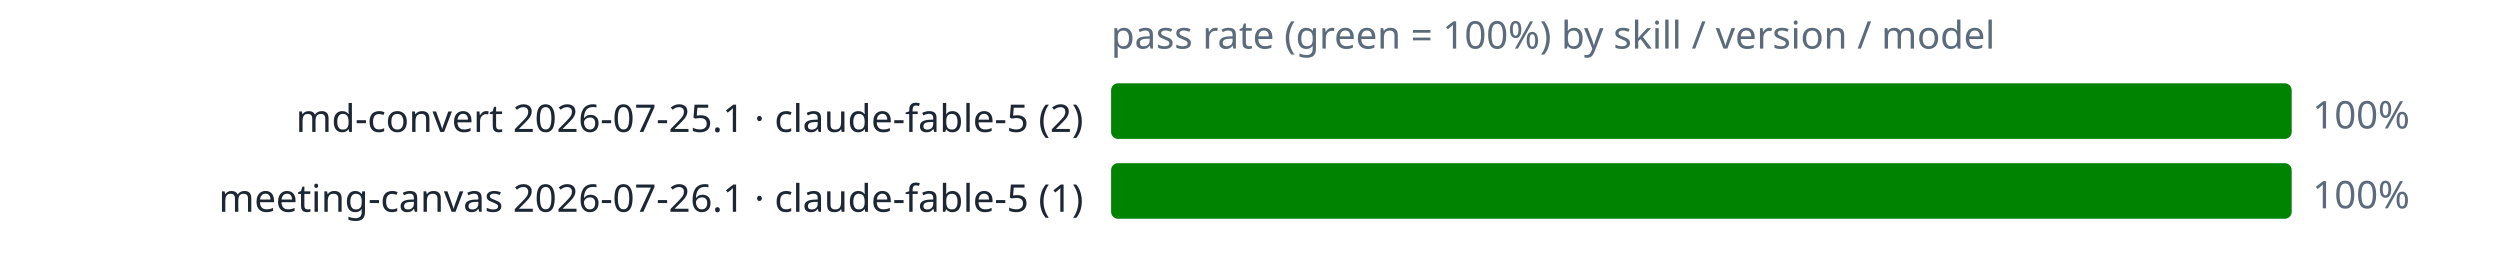
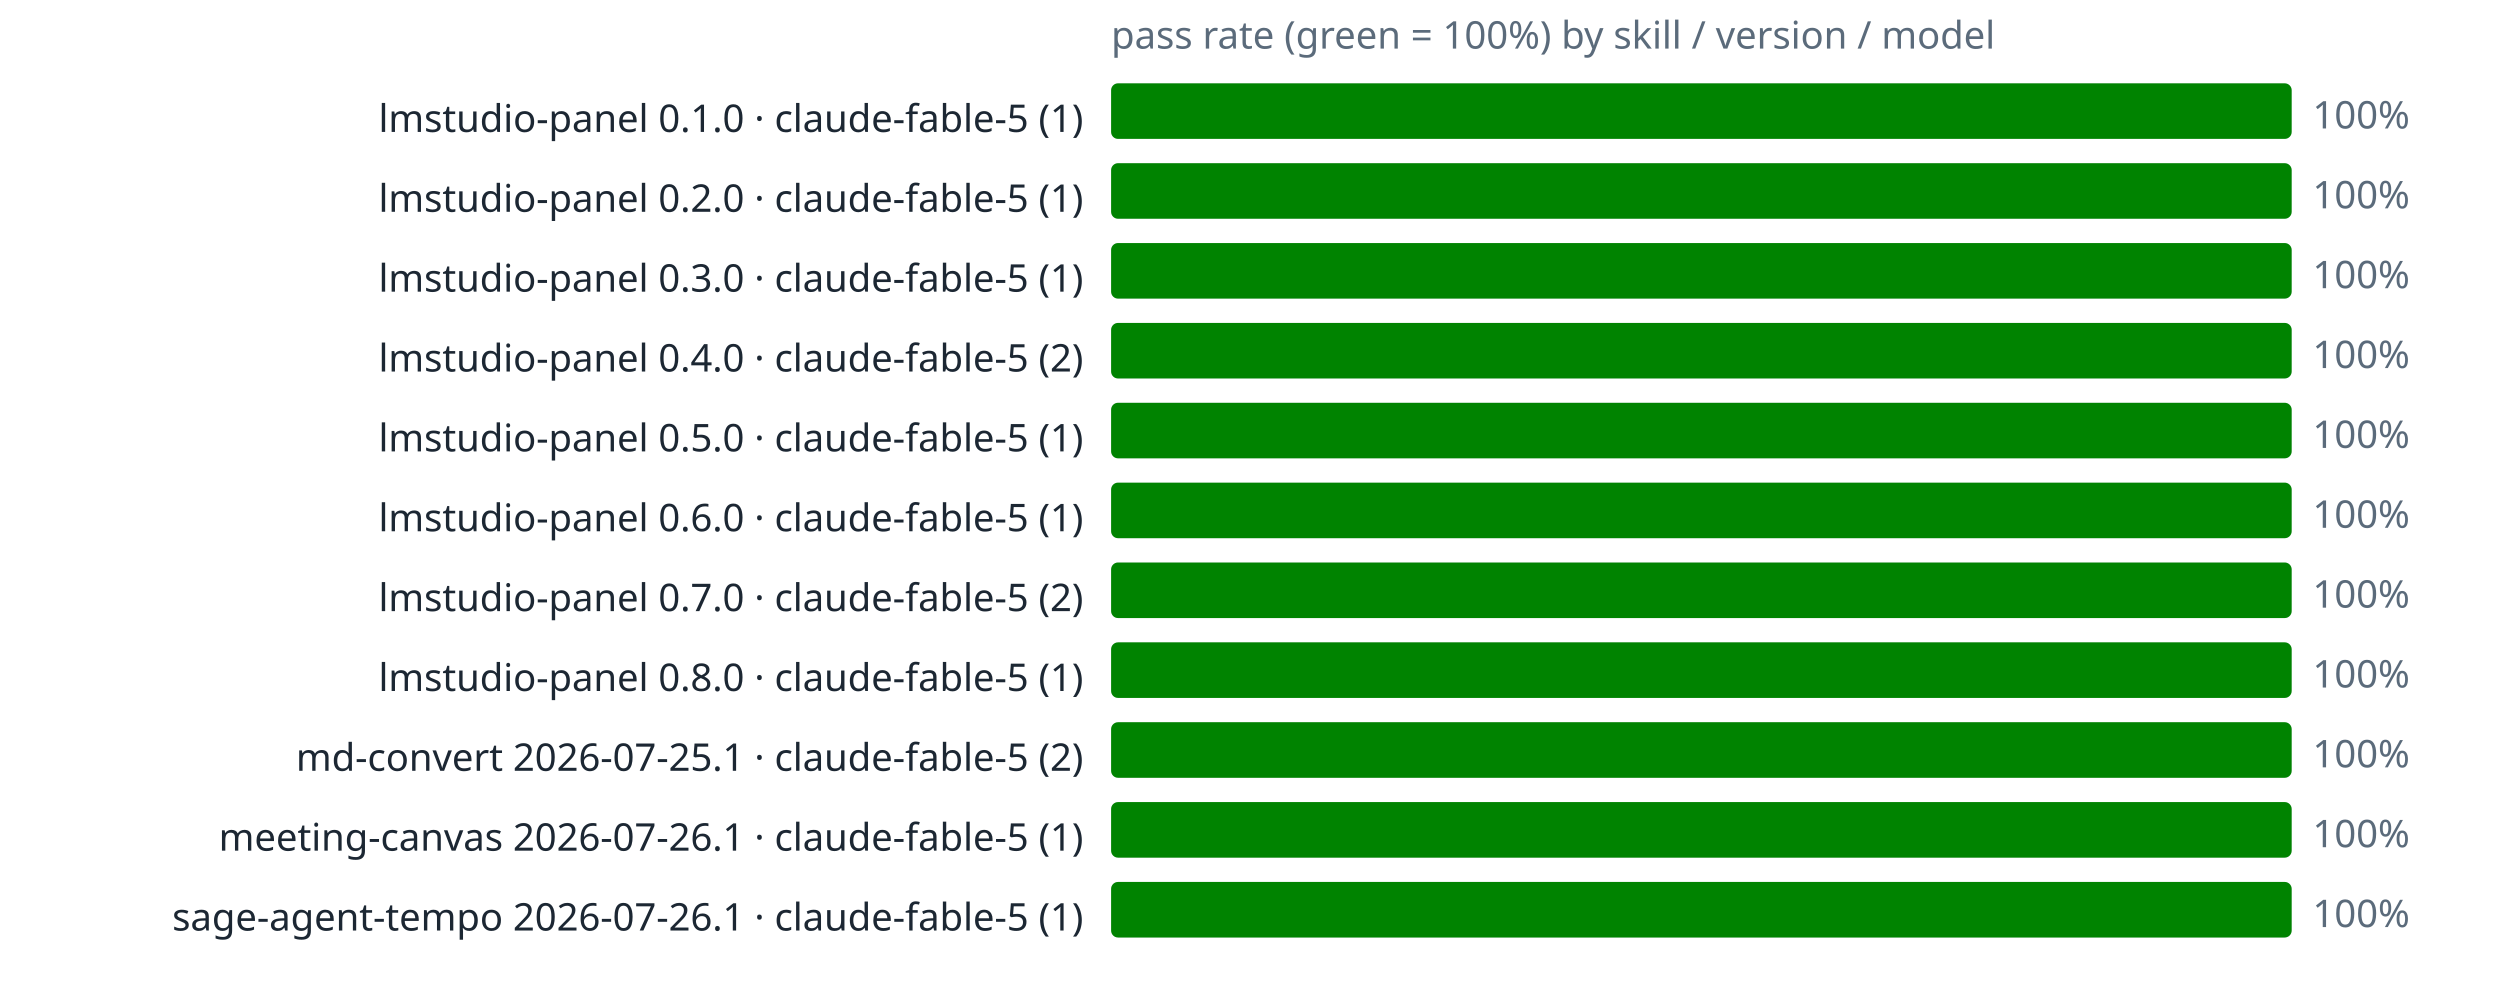
- <svg xmlns="http://www.w3.org/2000/svg" viewBox="0 0 720 76" font-family="sans-serif">
+ <svg xmlns="http://www.w3.org/2000/svg" viewBox="0 0 720 283" font-family="sans-serif">
  <text x="320" y="14" font-size="11" fill="#5b6b7b">pass rate (green = 100%) by skill / version / model</text>
-   <text x="312" y="38" text-anchor="end" font-size="11" fill="#1c2733">md-convert 2026-07-25.1 · claude-fable-5 (2)</text>
+   <text x="312" y="38" text-anchor="end" font-size="11" fill="#1c2733">lmstudio-panel 0.1.0 · claude-fable-5 (1)</text>
  <rect x="320" y="24" width="340" height="16" rx="2" fill="#e3e8ee" />
  <rect x="320" y="24" width="340" height="16" rx="2" fill="#008300" />
  <text x="666" y="37" font-size="11" fill="#5b6b7b">100%</text>
-   <text x="312" y="61" text-anchor="end" font-size="11" fill="#1c2733">meeting-canvas 2026-07-26.1 · claude-fable-5 (1)</text>
+   <text x="312" y="61" text-anchor="end" font-size="11" fill="#1c2733">lmstudio-panel 0.2.0 · claude-fable-5 (1)</text>
  <rect x="320" y="47" width="340" height="16" rx="2" fill="#e3e8ee" />
  <rect x="320" y="47" width="340" height="16" rx="2" fill="#008300" />
  <text x="666" y="60" font-size="11" fill="#5b6b7b">100%</text>
+   <text x="312" y="84" text-anchor="end" font-size="11" fill="#1c2733">lmstudio-panel 0.3.0 · claude-fable-5 (1)</text>
+   <rect x="320" y="70" width="340" height="16" rx="2" fill="#e3e8ee" />
+   <rect x="320" y="70" width="340" height="16" rx="2" fill="#008300" />
+   <text x="666" y="83" font-size="11" fill="#5b6b7b">100%</text>
+   <text x="312" y="107" text-anchor="end" font-size="11" fill="#1c2733">lmstudio-panel 0.4.0 · claude-fable-5 (2)</text>
+   <rect x="320" y="93" width="340" height="16" rx="2" fill="#e3e8ee" />
+   <rect x="320" y="93" width="340" height="16" rx="2" fill="#008300" />
+   <text x="666" y="106" font-size="11" fill="#5b6b7b">100%</text>
+   <text x="312" y="130" text-anchor="end" font-size="11" fill="#1c2733">lmstudio-panel 0.5.0 · claude-fable-5 (1)</text>
+   <rect x="320" y="116" width="340" height="16" rx="2" fill="#e3e8ee" />
+   <rect x="320" y="116" width="340" height="16" rx="2" fill="#008300" />
+   <text x="666" y="129" font-size="11" fill="#5b6b7b">100%</text>
+   <text x="312" y="153" text-anchor="end" font-size="11" fill="#1c2733">lmstudio-panel 0.6.0 · claude-fable-5 (1)</text>
+   <rect x="320" y="139" width="340" height="16" rx="2" fill="#e3e8ee" />
+   <rect x="320" y="139" width="340" height="16" rx="2" fill="#008300" />
+   <text x="666" y="152" font-size="11" fill="#5b6b7b">100%</text>
+   <text x="312" y="176" text-anchor="end" font-size="11" fill="#1c2733">lmstudio-panel 0.7.0 · claude-fable-5 (2)</text>
+   <rect x="320" y="162" width="340" height="16" rx="2" fill="#e3e8ee" />
+   <rect x="320" y="162" width="340" height="16" rx="2" fill="#008300" />
+   <text x="666" y="175" font-size="11" fill="#5b6b7b">100%</text>
+   <text x="312" y="199" text-anchor="end" font-size="11" fill="#1c2733">lmstudio-panel 0.8.0 · claude-fable-5 (1)</text>
+   <rect x="320" y="185" width="340" height="16" rx="2" fill="#e3e8ee" />
+   <rect x="320" y="185" width="340" height="16" rx="2" fill="#008300" />
+   <text x="666" y="198" font-size="11" fill="#5b6b7b">100%</text>
+   <text x="312" y="222" text-anchor="end" font-size="11" fill="#1c2733">md-convert 2026-07-25.1 · claude-fable-5 (2)</text>
+   <rect x="320" y="208" width="340" height="16" rx="2" fill="#e3e8ee" />
+   <rect x="320" y="208" width="340" height="16" rx="2" fill="#008300" />
+   <text x="666" y="221" font-size="11" fill="#5b6b7b">100%</text>
+   <text x="312" y="245" text-anchor="end" font-size="11" fill="#1c2733">meeting-canvas 2026-07-26.1 · claude-fable-5 (1)</text>
+   <rect x="320" y="231" width="340" height="16" rx="2" fill="#e3e8ee" />
+   <rect x="320" y="231" width="340" height="16" rx="2" fill="#008300" />
+   <text x="666" y="244" font-size="11" fill="#5b6b7b">100%</text>
+   <text x="312" y="268" text-anchor="end" font-size="11" fill="#1c2733">sage-agent-tempo 2026-07-26.1 · claude-fable-5 (1)</text>
+   <rect x="320" y="254" width="340" height="16" rx="2" fill="#e3e8ee" />
+   <rect x="320" y="254" width="340" height="16" rx="2" fill="#008300" />
+   <text x="666" y="267" font-size="11" fill="#5b6b7b">100%</text>
</svg>
